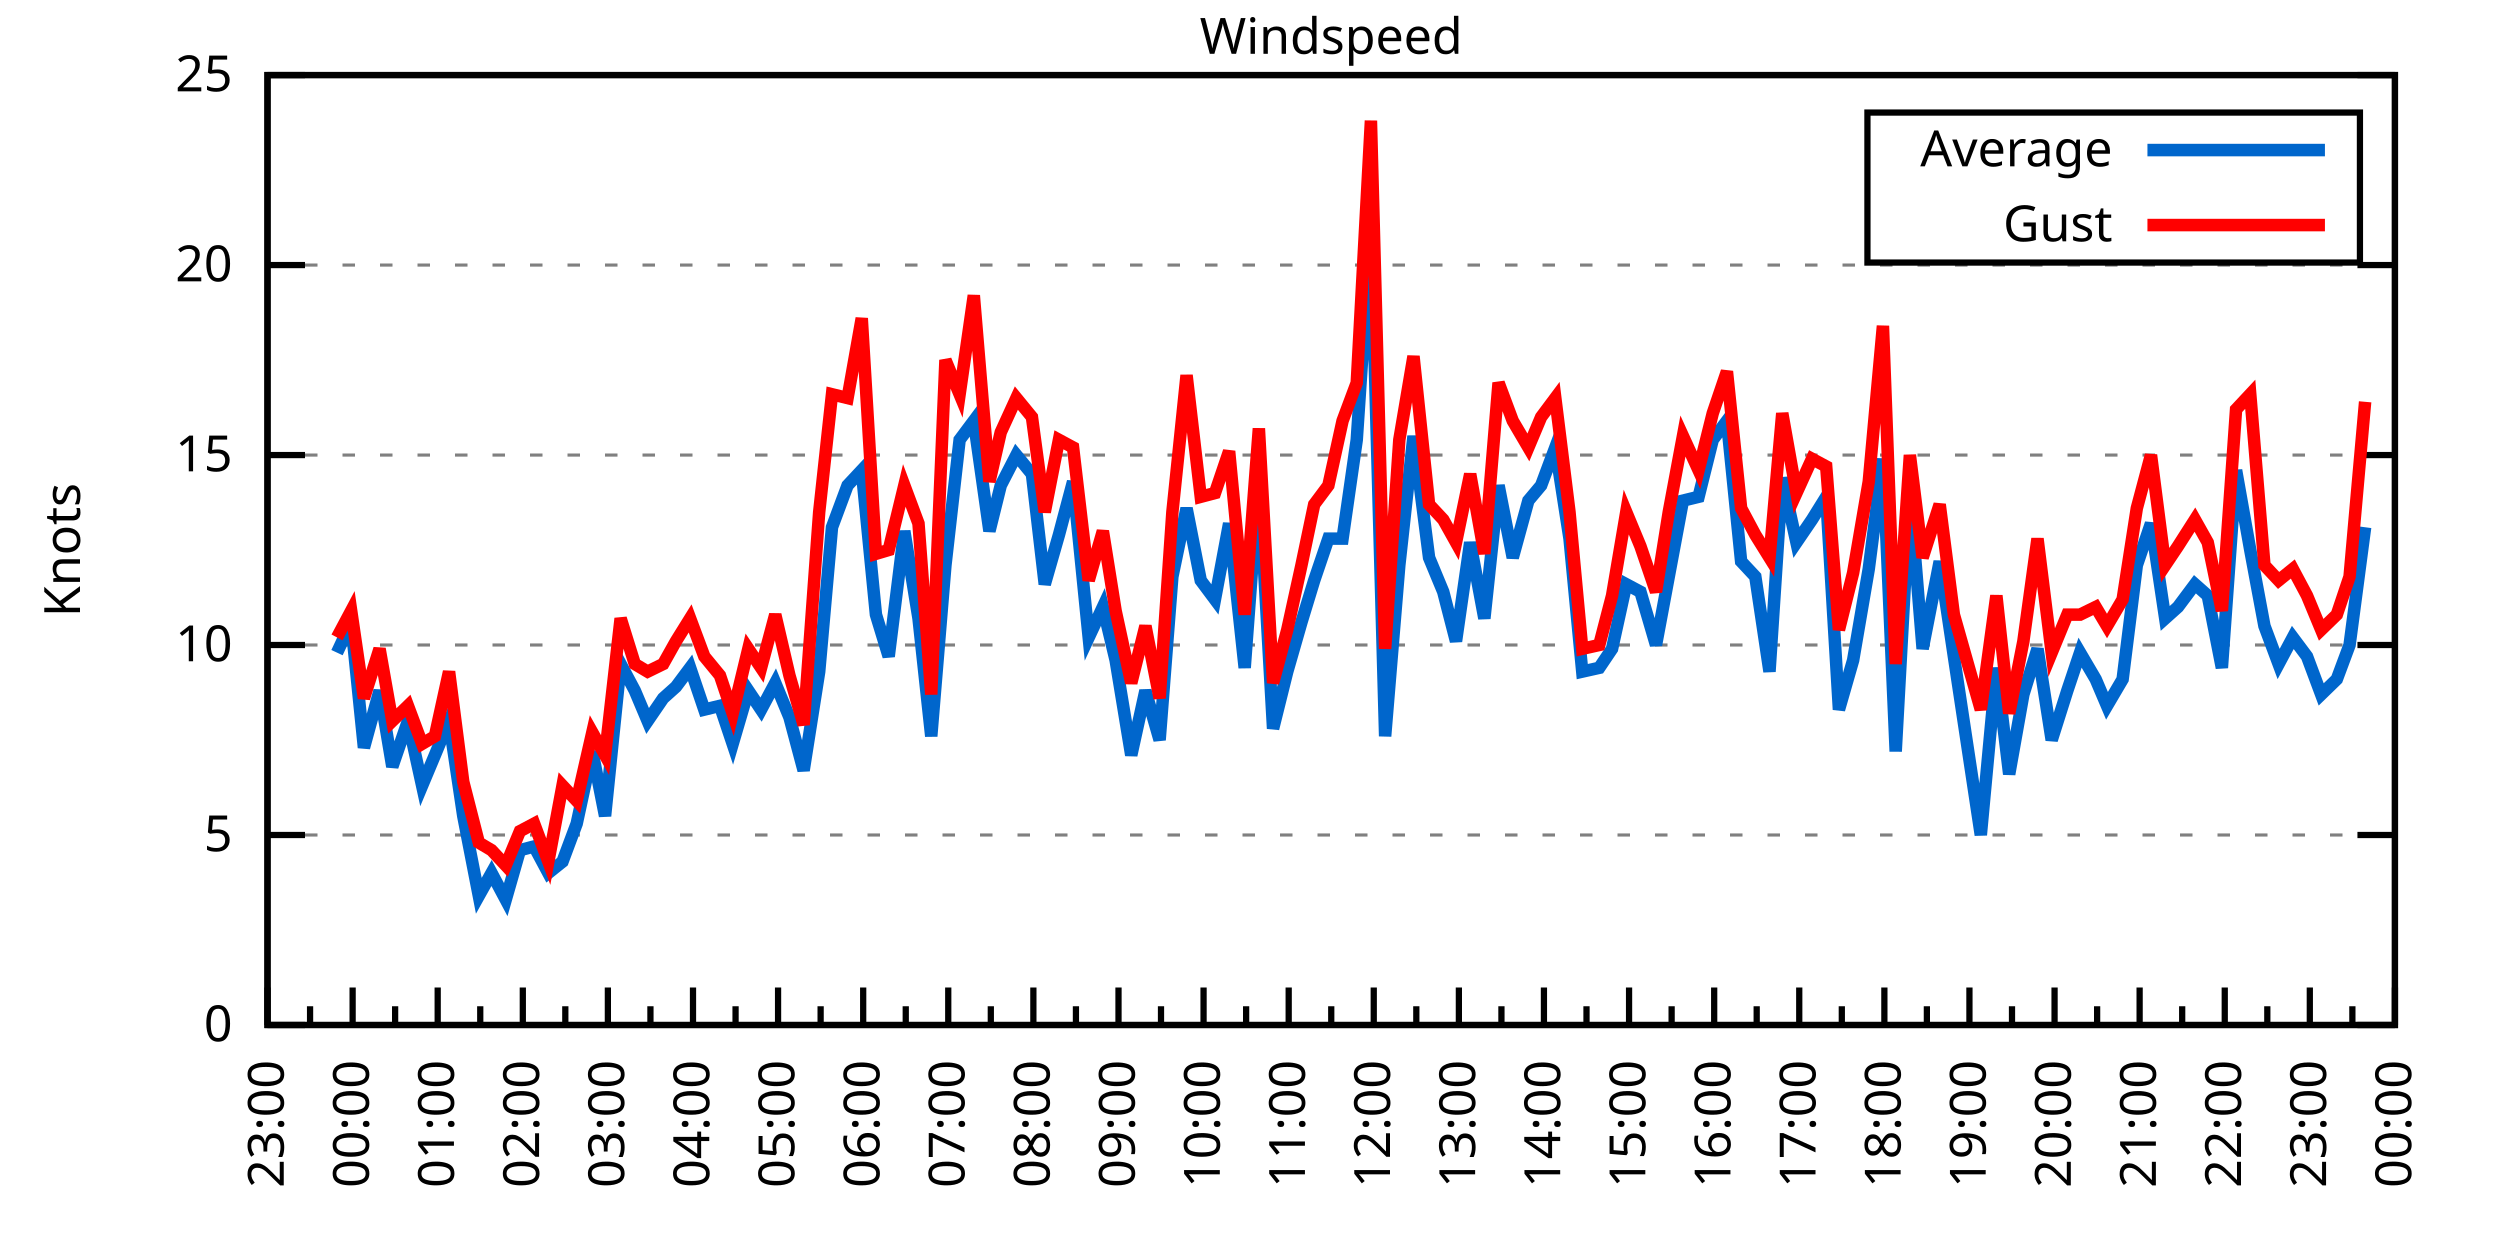
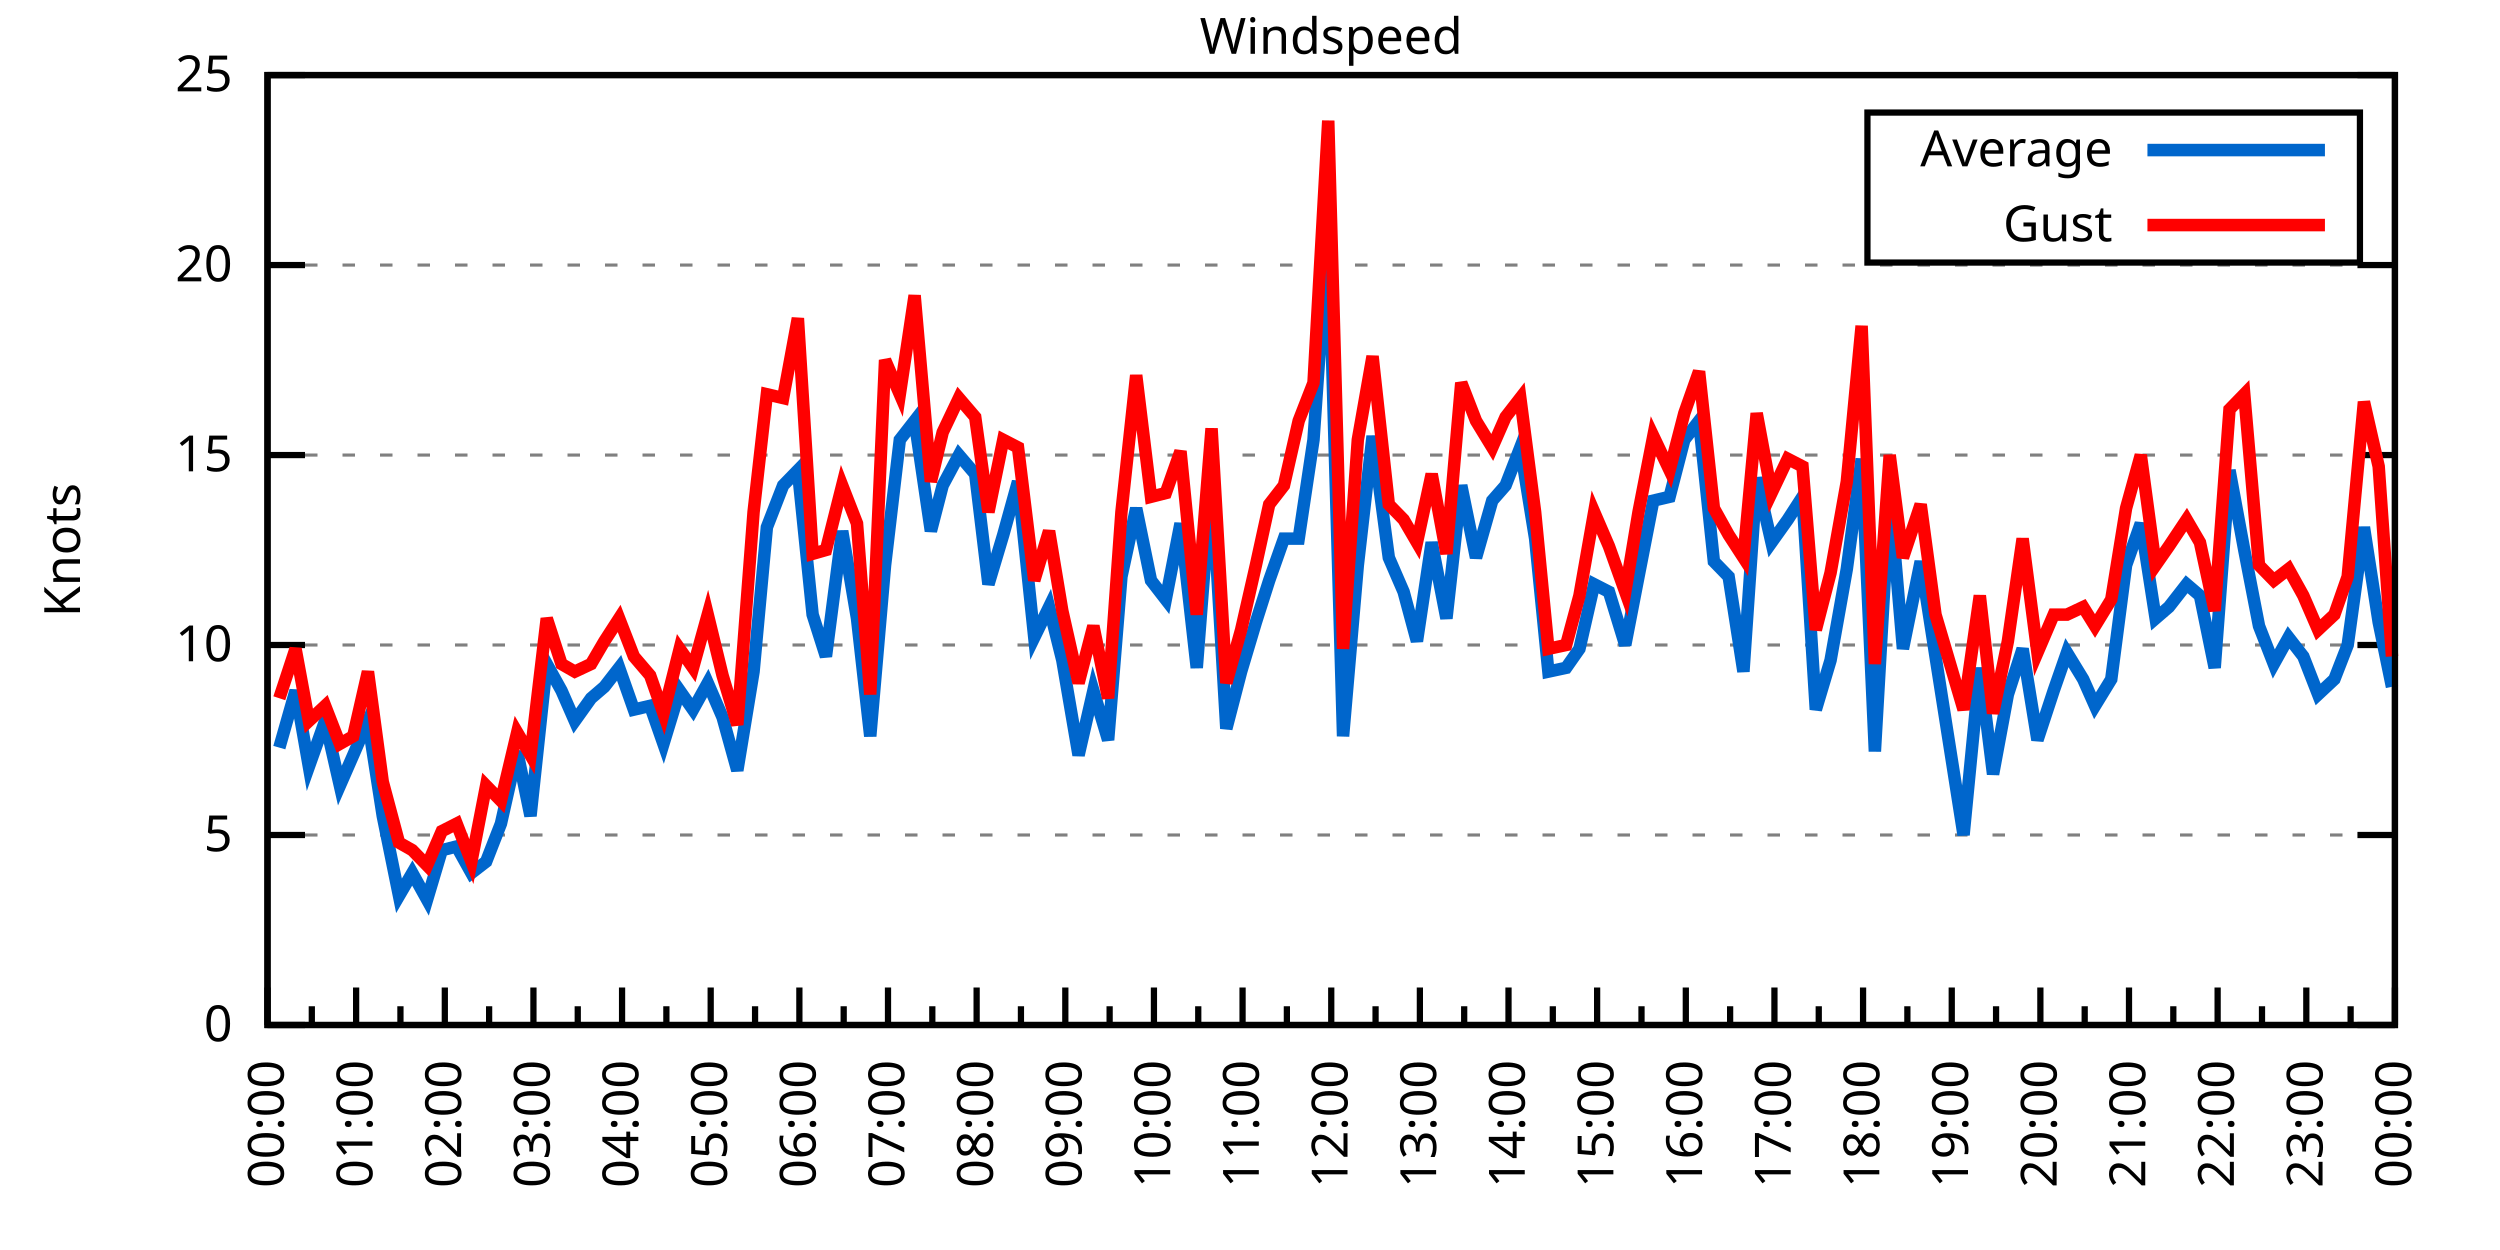
<svg xmlns="http://www.w3.org/2000/svg" xmlns:xlink="http://www.w3.org/1999/xlink" width="400" height="200" viewBox="0 0 400 200">
  <g id="gnuplot_canvas">
    <rect x="0" y="0" width="400" height="200" fill="none" />
    <defs>
      <circle id="gpDot" r="0.5" stroke-width="0.5" stroke="currentColor" />
      <path id="gpPt0" stroke-width="0.333" stroke="currentColor" d="M-1,0 h2 M0,-1 v2" />
      <path id="gpPt1" stroke-width="0.333" stroke="currentColor" d="M-1,-1 L1,1 M1,-1 L-1,1" />
      <path id="gpPt2" stroke-width="0.333" stroke="currentColor" d="M-1,0 L1,0 M0,-1 L0,1 M-1,-1 L1,1 M-1,1 L1,-1" />
      <rect id="gpPt3" stroke-width="0.333" stroke="currentColor" x="-1" y="-1" width="2" height="2" />
      <rect id="gpPt4" stroke-width="0.333" stroke="currentColor" fill="currentColor" x="-1" y="-1" width="2" height="2" />
      <circle id="gpPt5" stroke-width="0.333" stroke="currentColor" cx="0" cy="0" r="1" />
      <use xlink:href="#gpPt5" id="gpPt6" fill="currentColor" stroke="none" />
      <path id="gpPt7" stroke-width="0.333" stroke="currentColor" d="M0,-1.33 L-1.33,0.67 L1.33,0.67 z" />
      <use xlink:href="#gpPt7" id="gpPt8" fill="currentColor" stroke="none" />
      <use xlink:href="#gpPt7" id="gpPt9" stroke="currentColor" transform="rotate(180)" />
      <use xlink:href="#gpPt9" id="gpPt10" fill="currentColor" stroke="none" />
      <use xlink:href="#gpPt3" id="gpPt11" stroke="currentColor" transform="rotate(45)" />
      <use xlink:href="#gpPt11" id="gpPt12" fill="currentColor" stroke="none" />
      <path id="gpPt13" stroke-width="0.333" stroke="currentColor" d="M0,1.330 L1.265,0.411 L0.782,-1.067 L-0.782,-1.076 L-1.265,0.411 z" />
      <use xlink:href="#gpPt13" id="gpPt14" fill="currentColor" stroke="none" />
      <filter id="textbox" filterUnits="objectBoundingBox" x="0" y="0" height="1" width="1">
        <feFlood flood-color="white" flood-opacity="1" result="bgnd" />
        <feComposite in="SourceGraphic" in2="bgnd" operator="atop" />
      </filter>
      <filter id="greybox" filterUnits="objectBoundingBox" x="0" y="0" height="1" width="1">
        <feFlood flood-color="lightgrey" flood-opacity="1" result="grey" />
        <feComposite in="SourceGraphic" in2="grey" operator="atop" />
      </filter>
    </defs>
    <g fill="none" color="white" stroke="currentColor" stroke-width="1.00" stroke-linecap="butt" stroke-linejoin="miter">
</g>
    <g fill="none" color="black" stroke="currentColor" stroke-width="1.00" stroke-linecap="butt" stroke-linejoin="miter">
      <g stroke="none" shape-rendering="crispEdges">
        <polygon fill="rgb(255, 255, 255)" points="42.80,164.00 383.18,164.00 383.18,12.02 42.80,12.02 " />
      </g>
    </g>
    <g fill="none" color="black" stroke="currentColor" stroke-width="1.00" stroke-linecap="butt" stroke-linejoin="miter">
</g>
    <g fill="none" color="black" stroke="black" stroke-width="0.50" stroke-linecap="butt" stroke-linejoin="miter">
</g>
    <g fill="none" color="gray" stroke="currentColor" stroke-width="0.50" stroke-linecap="butt" stroke-linejoin="miter">
      <path stroke="gray" stroke-dasharray="2,4" class="gridline" d="M42.80,164.00 L383.19,164.00  " />
    </g>
    <g fill="none" color="gray" stroke="gray" stroke-width="1.00" stroke-linecap="butt" stroke-linejoin="miter">
</g>
    <g fill="none" color="black" stroke="currentColor" stroke-width="1.00" stroke-linecap="butt" stroke-linejoin="miter">
      <path stroke="black" d="M42.80,164.00 L48.80,164.00 M383.19,164.00 L377.19,164.00  " />
      <g transform="translate(37.20,166.60)" stroke="none" fill="black" font-family="Sans" font-size="8.00" text-anchor="end">
        <text>
          <tspan font-family="Sans"> 0</tspan>
        </text>
      </g>
    </g>
    <g fill="none" color="black" stroke="currentColor" stroke-width="1.00" stroke-linecap="butt" stroke-linejoin="miter">
</g>
    <g fill="none" color="black" stroke="black" stroke-width="0.50" stroke-linecap="butt" stroke-linejoin="miter">
</g>
    <g fill="none" color="gray" stroke="currentColor" stroke-width="0.50" stroke-linecap="butt" stroke-linejoin="miter">
      <path stroke="gray" stroke-dasharray="2,4" class="gridline" d="M42.80,133.60 L383.19,133.60  " />
    </g>
    <g fill="none" color="gray" stroke="gray" stroke-width="1.00" stroke-linecap="butt" stroke-linejoin="miter">
</g>
    <g fill="none" color="black" stroke="currentColor" stroke-width="1.00" stroke-linecap="butt" stroke-linejoin="miter">
      <path stroke="black" d="M42.80,133.60 L48.80,133.60 M383.19,133.60 L377.19,133.60  " />
      <g transform="translate(37.20,136.20)" stroke="none" fill="black" font-family="Sans" font-size="8.00" text-anchor="end">
        <text>
          <tspan font-family="Sans"> 5</tspan>
        </text>
      </g>
    </g>
    <g fill="none" color="black" stroke="currentColor" stroke-width="1.00" stroke-linecap="butt" stroke-linejoin="miter">
</g>
    <g fill="none" color="black" stroke="black" stroke-width="0.50" stroke-linecap="butt" stroke-linejoin="miter">
</g>
    <g fill="none" color="gray" stroke="currentColor" stroke-width="0.50" stroke-linecap="butt" stroke-linejoin="miter">
      <path stroke="gray" stroke-dasharray="2,4" class="gridline" d="M42.80,103.20 L383.19,103.20  " />
    </g>
    <g fill="none" color="gray" stroke="gray" stroke-width="1.00" stroke-linecap="butt" stroke-linejoin="miter">
</g>
    <g fill="none" color="black" stroke="currentColor" stroke-width="1.00" stroke-linecap="butt" stroke-linejoin="miter">
      <path stroke="black" d="M42.80,103.20 L48.80,103.20 M383.19,103.20 L377.19,103.20  " />
      <g transform="translate(37.20,105.80)" stroke="none" fill="black" font-family="Sans" font-size="8.00" text-anchor="end">
        <text>
          <tspan font-family="Sans"> 10</tspan>
        </text>
      </g>
    </g>
    <g fill="none" color="black" stroke="currentColor" stroke-width="1.00" stroke-linecap="butt" stroke-linejoin="miter">
</g>
    <g fill="none" color="black" stroke="black" stroke-width="0.50" stroke-linecap="butt" stroke-linejoin="miter">
</g>
    <g fill="none" color="gray" stroke="currentColor" stroke-width="0.50" stroke-linecap="butt" stroke-linejoin="miter">
      <path stroke="gray" stroke-dasharray="2,4" class="gridline" d="M42.80,72.81 L383.19,72.81  " />
    </g>
    <g fill="none" color="gray" stroke="gray" stroke-width="1.00" stroke-linecap="butt" stroke-linejoin="miter">
</g>
    <g fill="none" color="black" stroke="currentColor" stroke-width="1.00" stroke-linecap="butt" stroke-linejoin="miter">
      <path stroke="black" d="M42.80,72.81 L48.80,72.81 M383.19,72.81 L377.19,72.81  " />
      <g transform="translate(37.20,75.41)" stroke="none" fill="black" font-family="Sans" font-size="8.00" text-anchor="end">
        <text>
          <tspan font-family="Sans"> 15</tspan>
        </text>
      </g>
    </g>
    <g fill="none" color="black" stroke="currentColor" stroke-width="1.00" stroke-linecap="butt" stroke-linejoin="miter">
</g>
    <g fill="none" color="black" stroke="black" stroke-width="0.50" stroke-linecap="butt" stroke-linejoin="miter">
</g>
    <g fill="none" color="gray" stroke="currentColor" stroke-width="0.50" stroke-linecap="butt" stroke-linejoin="miter">
      <path stroke="gray" stroke-dasharray="2,4" class="gridline" d="M42.80,42.41 L383.19,42.41  " />
    </g>
    <g fill="none" color="gray" stroke="gray" stroke-width="1.00" stroke-linecap="butt" stroke-linejoin="miter">
</g>
    <g fill="none" color="black" stroke="currentColor" stroke-width="1.00" stroke-linecap="butt" stroke-linejoin="miter">
      <path stroke="black" d="M42.80,42.41 L48.80,42.41 M383.19,42.41 L377.19,42.41  " />
      <g transform="translate(37.20,45.01)" stroke="none" fill="black" font-family="Sans" font-size="8.00" text-anchor="end">
        <text>
          <tspan font-family="Sans"> 20</tspan>
        </text>
      </g>
    </g>
    <g fill="none" color="black" stroke="currentColor" stroke-width="1.00" stroke-linecap="butt" stroke-linejoin="miter">
</g>
    <g fill="none" color="black" stroke="black" stroke-width="0.50" stroke-linecap="butt" stroke-linejoin="miter">
</g>
    <g fill="none" color="gray" stroke="currentColor" stroke-width="0.50" stroke-linecap="butt" stroke-linejoin="miter">
      <path stroke="gray" stroke-dasharray="2,4" class="gridline" d="M42.80,12.01 L383.19,12.01  " />
    </g>
    <g fill="none" color="gray" stroke="gray" stroke-width="1.00" stroke-linecap="butt" stroke-linejoin="miter">
</g>
    <g fill="none" color="black" stroke="currentColor" stroke-width="1.00" stroke-linecap="butt" stroke-linejoin="miter">
      <path stroke="black" d="M42.80,12.01 L48.80,12.01 M383.19,12.01 L377.19,12.01  " />
      <g transform="translate(37.20,14.61)" stroke="none" fill="black" font-family="Sans" font-size="8.00" text-anchor="end">
        <text>
          <tspan font-family="Sans"> 25</tspan>
        </text>
      </g>
    </g>
    <g fill="none" color="black" stroke="currentColor" stroke-width="1.00" stroke-linecap="butt" stroke-linejoin="miter">
      <path stroke="black" d="M42.80,164.00 L42.80,158.00  " />
      <g transform="translate(45.40,169.60) rotate(270)" stroke="none" fill="black" font-family="Sans" font-size="8.00" text-anchor="end">
        <text>
+           <tspan font-family="Sans">00:00</tspan>
+         </text>
+       </g>
+     </g>
+     <g fill="none" color="black" stroke="currentColor" stroke-width="1.00" stroke-linecap="butt" stroke-linejoin="miter">
+       <path stroke="black" d="M49.89,164.00 L49.89,161.00 M56.98,164.00 L56.98,158.00  " />
+       <g transform="translate(59.58,169.60) rotate(270)" stroke="none" fill="black" font-family="Sans" font-size="8.00" text-anchor="end">
+         <text>
+           <tspan font-family="Sans">01:00</tspan>
+         </text>
+       </g>
+     </g>
+     <g fill="none" color="black" stroke="currentColor" stroke-width="1.00" stroke-linecap="butt" stroke-linejoin="miter">
+       <path stroke="black" d="M64.07,164.00 L64.07,161.00 M71.17,164.00 L71.17,158.00  " />
+       <g transform="translate(73.77,169.60) rotate(270)" stroke="none" fill="black" font-family="Sans" font-size="8.00" text-anchor="end">
+         <text>
+           <tspan font-family="Sans">02:00</tspan>
+         </text>
+       </g>
+     </g>
+     <g fill="none" color="black" stroke="currentColor" stroke-width="1.00" stroke-linecap="butt" stroke-linejoin="miter">
+       <path stroke="black" d="M78.26,164.00 L78.26,161.00 M85.35,164.00 L85.35,158.00  " />
+       <g transform="translate(87.95,169.60) rotate(270)" stroke="none" fill="black" font-family="Sans" font-size="8.00" text-anchor="end">
+         <text>
+           <tspan font-family="Sans">03:00</tspan>
+         </text>
+       </g>
+     </g>
+     <g fill="none" color="black" stroke="currentColor" stroke-width="1.00" stroke-linecap="butt" stroke-linejoin="miter">
+       <path stroke="black" d="M92.44,164.00 L92.44,161.00 M99.53,164.00 L99.53,158.00  " />
+       <g transform="translate(102.13,169.60) rotate(270)" stroke="none" fill="black" font-family="Sans" font-size="8.00" text-anchor="end">
+         <text>
+           <tspan font-family="Sans">04:00</tspan>
+         </text>
+       </g>
+     </g>
+     <g fill="none" color="black" stroke="currentColor" stroke-width="1.00" stroke-linecap="butt" stroke-linejoin="miter">
+       <path stroke="black" d="M106.62,164.00 L106.62,161.00 M113.71,164.00 L113.71,158.00  " />
+       <g transform="translate(116.31,169.60) rotate(270)" stroke="none" fill="black" font-family="Sans" font-size="8.00" text-anchor="end">
+         <text>
+           <tspan font-family="Sans">05:00</tspan>
+         </text>
+       </g>
+     </g>
+     <g fill="none" color="black" stroke="currentColor" stroke-width="1.00" stroke-linecap="butt" stroke-linejoin="miter">
+       <path stroke="black" d="M120.81,164.00 L120.81,161.00 M127.90,164.00 L127.90,158.00  " />
+       <g transform="translate(130.50,169.60) rotate(270)" stroke="none" fill="black" font-family="Sans" font-size="8.00" text-anchor="end">
+         <text>
+           <tspan font-family="Sans">06:00</tspan>
+         </text>
+       </g>
+     </g>
+     <g fill="none" color="black" stroke="currentColor" stroke-width="1.00" stroke-linecap="butt" stroke-linejoin="miter">
+       <path stroke="black" d="M134.99,164.00 L134.99,161.00 M142.08,164.00 L142.08,158.00  " />
+       <g transform="translate(144.68,169.60) rotate(270)" stroke="none" fill="black" font-family="Sans" font-size="8.00" text-anchor="end">
+         <text>
+           <tspan font-family="Sans">07:00</tspan>
+         </text>
+       </g>
+     </g>
+     <g fill="none" color="black" stroke="currentColor" stroke-width="1.00" stroke-linecap="butt" stroke-linejoin="miter">
+       <path stroke="black" d="M149.17,164.00 L149.17,161.00 M156.26,164.00 L156.26,158.00  " />
+       <g transform="translate(158.86,169.60) rotate(270)" stroke="none" fill="black" font-family="Sans" font-size="8.00" text-anchor="end">
+         <text>
+           <tspan font-family="Sans">08:00</tspan>
+         </text>
+       </g>
+     </g>
+     <g fill="none" color="black" stroke="currentColor" stroke-width="1.00" stroke-linecap="butt" stroke-linejoin="miter">
+       <path stroke="black" d="M163.35,164.00 L163.35,161.00 M170.45,164.00 L170.45,158.00  " />
+       <g transform="translate(173.05,169.60) rotate(270)" stroke="none" fill="black" font-family="Sans" font-size="8.00" text-anchor="end">
+         <text>
+           <tspan font-family="Sans">09:00</tspan>
+         </text>
+       </g>
+     </g>
+     <g fill="none" color="black" stroke="currentColor" stroke-width="1.00" stroke-linecap="butt" stroke-linejoin="miter">
+       <path stroke="black" d="M177.54,164.00 L177.54,161.00 M184.63,164.00 L184.63,158.00  " />
+       <g transform="translate(187.23,169.60) rotate(270)" stroke="none" fill="black" font-family="Sans" font-size="8.00" text-anchor="end">
+         <text>
+           <tspan font-family="Sans">10:00</tspan>
+         </text>
+       </g>
+     </g>
+     <g fill="none" color="black" stroke="currentColor" stroke-width="1.00" stroke-linecap="butt" stroke-linejoin="miter">
+       <path stroke="black" d="M191.72,164.00 L191.72,161.00 M198.81,164.00 L198.81,158.00  " />
+       <g transform="translate(201.41,169.60) rotate(270)" stroke="none" fill="black" font-family="Sans" font-size="8.00" text-anchor="end">
+         <text>
+           <tspan font-family="Sans">11:00</tspan>
+         </text>
+       </g>
+     </g>
+     <g fill="none" color="black" stroke="currentColor" stroke-width="1.00" stroke-linecap="butt" stroke-linejoin="miter">
+       <path stroke="black" d="M205.90,164.00 L205.90,161.00 M213.00,164.00 L213.00,158.00  " />
+       <g transform="translate(215.60,169.60) rotate(270)" stroke="none" fill="black" font-family="Sans" font-size="8.00" text-anchor="end">
+         <text>
+           <tspan font-family="Sans">12:00</tspan>
+         </text>
+       </g>
+     </g>
+     <g fill="none" color="black" stroke="currentColor" stroke-width="1.00" stroke-linecap="butt" stroke-linejoin="miter">
+       <path stroke="black" d="M220.09,164.00 L220.09,161.00 M227.18,164.00 L227.18,158.00  " />
+       <g transform="translate(229.78,169.60) rotate(270)" stroke="none" fill="black" font-family="Sans" font-size="8.00" text-anchor="end">
+         <text>
+           <tspan font-family="Sans">13:00</tspan>
+         </text>
+       </g>
+     </g>
+     <g fill="none" color="black" stroke="currentColor" stroke-width="1.00" stroke-linecap="butt" stroke-linejoin="miter">
+       <path stroke="black" d="M234.27,164.00 L234.27,161.00 M241.36,164.00 L241.36,158.00  " />
+       <g transform="translate(243.96,169.60) rotate(270)" stroke="none" fill="black" font-family="Sans" font-size="8.00" text-anchor="end">
+         <text>
+           <tspan font-family="Sans">14:00</tspan>
+         </text>
+       </g>
+     </g>
+     <g fill="none" color="black" stroke="currentColor" stroke-width="1.00" stroke-linecap="butt" stroke-linejoin="miter">
+       <path stroke="black" d="M248.45,164.00 L248.45,161.00 M255.54,164.00 L255.54,158.00  " />
+       <g transform="translate(258.14,169.60) rotate(270)" stroke="none" fill="black" font-family="Sans" font-size="8.00" text-anchor="end">
+         <text>
+           <tspan font-family="Sans">15:00</tspan>
+         </text>
+       </g>
+     </g>
+     <g fill="none" color="black" stroke="currentColor" stroke-width="1.00" stroke-linecap="butt" stroke-linejoin="miter">
+       <path stroke="black" d="M262.64,164.00 L262.64,161.00 M269.73,164.00 L269.73,158.00  " />
+       <g transform="translate(272.33,169.60) rotate(270)" stroke="none" fill="black" font-family="Sans" font-size="8.00" text-anchor="end">
+         <text>
+           <tspan font-family="Sans">16:00</tspan>
+         </text>
+       </g>
+     </g>
+     <g fill="none" color="black" stroke="currentColor" stroke-width="1.00" stroke-linecap="butt" stroke-linejoin="miter">
+       <path stroke="black" d="M276.82,164.00 L276.82,161.00 M283.91,164.00 L283.91,158.00  " />
+       <g transform="translate(286.51,169.60) rotate(270)" stroke="none" fill="black" font-family="Sans" font-size="8.00" text-anchor="end">
+         <text>
+           <tspan font-family="Sans">17:00</tspan>
+         </text>
+       </g>
+     </g>
+     <g fill="none" color="black" stroke="currentColor" stroke-width="1.00" stroke-linecap="butt" stroke-linejoin="miter">
+       <path stroke="black" d="M291.00,164.00 L291.00,161.00 M298.09,164.00 L298.09,158.00  " />
+       <g transform="translate(300.69,169.60) rotate(270)" stroke="none" fill="black" font-family="Sans" font-size="8.00" text-anchor="end">
+         <text>
+           <tspan font-family="Sans">18:00</tspan>
+         </text>
+       </g>
+     </g>
+     <g fill="none" color="black" stroke="currentColor" stroke-width="1.00" stroke-linecap="butt" stroke-linejoin="miter">
+       <path stroke="black" d="M305.18,164.00 L305.18,161.00 M312.28,164.00 L312.28,158.00  " />
+       <g transform="translate(314.88,169.60) rotate(270)" stroke="none" fill="black" font-family="Sans" font-size="8.00" text-anchor="end">
+         <text>
+           <tspan font-family="Sans">19:00</tspan>
+         </text>
+       </g>
+     </g>
+     <g fill="none" color="black" stroke="currentColor" stroke-width="1.00" stroke-linecap="butt" stroke-linejoin="miter">
+       <path stroke="black" d="M319.37,164.00 L319.37,161.00 M326.46,164.00 L326.46,158.00  " />
+       <g transform="translate(329.06,169.60) rotate(270)" stroke="none" fill="black" font-family="Sans" font-size="8.00" text-anchor="end">
+         <text>
+           <tspan font-family="Sans">20:00</tspan>
+         </text>
+       </g>
+     </g>
+     <g fill="none" color="black" stroke="currentColor" stroke-width="1.00" stroke-linecap="butt" stroke-linejoin="miter">
+       <path stroke="black" d="M333.55,164.00 L333.55,161.00 M340.64,164.00 L340.64,158.00  " />
+       <g transform="translate(343.24,169.60) rotate(270)" stroke="none" fill="black" font-family="Sans" font-size="8.00" text-anchor="end">
+         <text>
+           <tspan font-family="Sans">21:00</tspan>
+         </text>
+       </g>
+     </g>
+     <g fill="none" color="black" stroke="currentColor" stroke-width="1.00" stroke-linecap="butt" stroke-linejoin="miter">
+       <path stroke="black" d="M347.73,164.00 L347.73,161.00 M354.82,164.00 L354.82,158.00  " />
+       <g transform="translate(357.42,169.60) rotate(270)" stroke="none" fill="black" font-family="Sans" font-size="8.00" text-anchor="end">
+         <text>
+           <tspan font-family="Sans">22:00</tspan>
+         </text>
+       </g>
+     </g>
+     <g fill="none" color="black" stroke="currentColor" stroke-width="1.00" stroke-linecap="butt" stroke-linejoin="miter">
+       <path stroke="black" d="M361.92,164.00 L361.92,161.00 M369.01,164.00 L369.01,158.00  " />
+       <g transform="translate(371.61,169.60) rotate(270)" stroke="none" fill="black" font-family="Sans" font-size="8.00" text-anchor="end">
+         <text>
          <tspan font-family="Sans">23:00</tspan>
        </text>
      </g>
    </g>
    <g fill="none" color="black" stroke="currentColor" stroke-width="1.00" stroke-linecap="butt" stroke-linejoin="miter">
-       <path stroke="black" d="M49.61,164.00 L49.61,161.00 M56.42,164.00 L56.42,158.00  " />
-       <g transform="translate(59.02,169.60) rotate(270)" stroke="none" fill="black" font-family="Sans" font-size="8.00" text-anchor="end">
-         <text>
-           <tspan font-family="Sans">00:00</tspan>
-         </text>
-       </g>
-     </g>
-     <g fill="none" color="black" stroke="currentColor" stroke-width="1.00" stroke-linecap="butt" stroke-linejoin="miter">
-       <path stroke="black" d="M63.22,164.00 L63.22,161.00 M70.03,164.00 L70.03,158.00  " />
-       <g transform="translate(72.63,169.60) rotate(270)" stroke="none" fill="black" font-family="Sans" font-size="8.00" text-anchor="end">
-         <text>
-           <tspan font-family="Sans">01:00</tspan>
-         </text>
-       </g>
-     </g>
-     <g fill="none" color="black" stroke="currentColor" stroke-width="1.00" stroke-linecap="butt" stroke-linejoin="miter">
-       <path stroke="black" d="M76.84,164.00 L76.84,161.00 M83.65,164.00 L83.65,158.00  " />
-       <g transform="translate(86.25,169.60) rotate(270)" stroke="none" fill="black" font-family="Sans" font-size="8.00" text-anchor="end">
-         <text>
-           <tspan font-family="Sans">02:00</tspan>
-         </text>
-       </g>
-     </g>
-     <g fill="none" color="black" stroke="currentColor" stroke-width="1.00" stroke-linecap="butt" stroke-linejoin="miter">
-       <path stroke="black" d="M90.45,164.00 L90.45,161.00 M97.26,164.00 L97.26,158.00  " />
-       <g transform="translate(99.86,169.60) rotate(270)" stroke="none" fill="black" font-family="Sans" font-size="8.00" text-anchor="end">
-         <text>
-           <tspan font-family="Sans">03:00</tspan>
-         </text>
-       </g>
-     </g>
-     <g fill="none" color="black" stroke="currentColor" stroke-width="1.00" stroke-linecap="butt" stroke-linejoin="miter">
-       <path stroke="black" d="M104.07,164.00 L104.07,161.00 M110.88,164.00 L110.88,158.00  " />
-       <g transform="translate(113.48,169.60) rotate(270)" stroke="none" fill="black" font-family="Sans" font-size="8.00" text-anchor="end">
-         <text>
-           <tspan font-family="Sans">04:00</tspan>
-         </text>
-       </g>
-     </g>
-     <g fill="none" color="black" stroke="currentColor" stroke-width="1.00" stroke-linecap="butt" stroke-linejoin="miter">
-       <path stroke="black" d="M117.69,164.00 L117.69,161.00 M124.49,164.00 L124.49,158.00  " />
-       <g transform="translate(127.09,169.60) rotate(270)" stroke="none" fill="black" font-family="Sans" font-size="8.00" text-anchor="end">
-         <text>
-           <tspan font-family="Sans">05:00</tspan>
-         </text>
-       </g>
-     </g>
-     <g fill="none" color="black" stroke="currentColor" stroke-width="1.00" stroke-linecap="butt" stroke-linejoin="miter">
-       <path stroke="black" d="M131.30,164.00 L131.30,161.00 M138.11,164.00 L138.11,158.00  " />
-       <g transform="translate(140.71,169.60) rotate(270)" stroke="none" fill="black" font-family="Sans" font-size="8.00" text-anchor="end">
-         <text>
-           <tspan font-family="Sans">06:00</tspan>
-         </text>
-       </g>
-     </g>
-     <g fill="none" color="black" stroke="currentColor" stroke-width="1.00" stroke-linecap="butt" stroke-linejoin="miter">
-       <path stroke="black" d="M144.92,164.00 L144.92,161.00 M151.72,164.00 L151.72,158.00  " />
-       <g transform="translate(154.32,169.60) rotate(270)" stroke="none" fill="black" font-family="Sans" font-size="8.00" text-anchor="end">
-         <text>
-           <tspan font-family="Sans">07:00</tspan>
-         </text>
-       </g>
-     </g>
-     <g fill="none" color="black" stroke="currentColor" stroke-width="1.00" stroke-linecap="butt" stroke-linejoin="miter">
-       <path stroke="black" d="M158.53,164.00 L158.53,161.00 M165.34,164.00 L165.34,158.00  " />
-       <g transform="translate(167.94,169.60) rotate(270)" stroke="none" fill="black" font-family="Sans" font-size="8.00" text-anchor="end">
-         <text>
-           <tspan font-family="Sans">08:00</tspan>
-         </text>
-       </g>
-     </g>
-     <g fill="none" color="black" stroke="currentColor" stroke-width="1.00" stroke-linecap="butt" stroke-linejoin="miter">
-       <path stroke="black" d="M172.15,164.00 L172.15,161.00 M178.96,164.00 L178.96,158.00  " />
-       <g transform="translate(181.56,169.60) rotate(270)" stroke="none" fill="black" font-family="Sans" font-size="8.00" text-anchor="end">
-         <text>
-           <tspan font-family="Sans">09:00</tspan>
-         </text>
-       </g>
-     </g>
-     <g fill="none" color="black" stroke="currentColor" stroke-width="1.00" stroke-linecap="butt" stroke-linejoin="miter">
-       <path stroke="black" d="M185.76,164.00 L185.76,161.00 M192.57,164.00 L192.57,158.00  " />
-       <g transform="translate(195.17,169.60) rotate(270)" stroke="none" fill="black" font-family="Sans" font-size="8.00" text-anchor="end">
-         <text>
-           <tspan font-family="Sans">10:00</tspan>
-         </text>
-       </g>
-     </g>
-     <g fill="none" color="black" stroke="currentColor" stroke-width="1.00" stroke-linecap="butt" stroke-linejoin="miter">
-       <path stroke="black" d="M199.38,164.00 L199.38,161.00 M206.19,164.00 L206.19,158.00  " />
-       <g transform="translate(208.79,169.60) rotate(270)" stroke="none" fill="black" font-family="Sans" font-size="8.00" text-anchor="end">
-         <text>
-           <tspan font-family="Sans">11:00</tspan>
-         </text>
-       </g>
-     </g>
-     <g fill="none" color="black" stroke="currentColor" stroke-width="1.00" stroke-linecap="butt" stroke-linejoin="miter">
-       <path stroke="black" d="M213.00,164.00 L213.00,161.00 M219.80,164.00 L219.80,158.00  " />
-       <g transform="translate(222.40,169.60) rotate(270)" stroke="none" fill="black" font-family="Sans" font-size="8.00" text-anchor="end">
-         <text>
-           <tspan font-family="Sans">12:00</tspan>
-         </text>
-       </g>
-     </g>
-     <g fill="none" color="black" stroke="currentColor" stroke-width="1.00" stroke-linecap="butt" stroke-linejoin="miter">
-       <path stroke="black" d="M226.61,164.00 L226.61,161.00 M233.42,164.00 L233.42,158.00  " />
-       <g transform="translate(236.02,169.60) rotate(270)" stroke="none" fill="black" font-family="Sans" font-size="8.00" text-anchor="end">
-         <text>
-           <tspan font-family="Sans">13:00</tspan>
-         </text>
-       </g>
-     </g>
-     <g fill="none" color="black" stroke="currentColor" stroke-width="1.00" stroke-linecap="butt" stroke-linejoin="miter">
-       <path stroke="black" d="M240.23,164.00 L240.23,161.00 M247.03,164.00 L247.03,158.00  " />
-       <g transform="translate(249.63,169.60) rotate(270)" stroke="none" fill="black" font-family="Sans" font-size="8.00" text-anchor="end">
-         <text>
-           <tspan font-family="Sans">14:00</tspan>
-         </text>
-       </g>
-     </g>
-     <g fill="none" color="black" stroke="currentColor" stroke-width="1.00" stroke-linecap="butt" stroke-linejoin="miter">
-       <path stroke="black" d="M253.84,164.00 L253.84,161.00 M260.65,164.00 L260.65,158.00  " />
-       <g transform="translate(263.25,169.60) rotate(270)" stroke="none" fill="black" font-family="Sans" font-size="8.00" text-anchor="end">
-         <text>
-           <tspan font-family="Sans">15:00</tspan>
-         </text>
-       </g>
-     </g>
-     <g fill="none" color="black" stroke="currentColor" stroke-width="1.00" stroke-linecap="butt" stroke-linejoin="miter">
-       <path stroke="black" d="M267.46,164.00 L267.46,161.00 M274.27,164.00 L274.27,158.00  " />
-       <g transform="translate(276.87,169.60) rotate(270)" stroke="none" fill="black" font-family="Sans" font-size="8.00" text-anchor="end">
-         <text>
-           <tspan font-family="Sans">16:00</tspan>
-         </text>
-       </g>
-     </g>
-     <g fill="none" color="black" stroke="currentColor" stroke-width="1.00" stroke-linecap="butt" stroke-linejoin="miter">
-       <path stroke="black" d="M281.07,164.00 L281.07,161.00 M287.88,164.00 L287.88,158.00  " />
-       <g transform="translate(290.48,169.60) rotate(270)" stroke="none" fill="black" font-family="Sans" font-size="8.00" text-anchor="end">
-         <text>
-           <tspan font-family="Sans">17:00</tspan>
-         </text>
-       </g>
-     </g>
-     <g fill="none" color="black" stroke="currentColor" stroke-width="1.00" stroke-linecap="butt" stroke-linejoin="miter">
-       <path stroke="black" d="M294.69,164.00 L294.69,161.00 M301.50,164.00 L301.50,158.00  " />
-       <g transform="translate(304.10,169.60) rotate(270)" stroke="none" fill="black" font-family="Sans" font-size="8.00" text-anchor="end">
-         <text>
-           <tspan font-family="Sans">18:00</tspan>
-         </text>
-       </g>
-     </g>
-     <g fill="none" color="black" stroke="currentColor" stroke-width="1.00" stroke-linecap="butt" stroke-linejoin="miter">
-       <path stroke="black" d="M308.30,164.00 L308.30,161.00 M315.11,164.00 L315.11,158.00  " />
-       <g transform="translate(317.71,169.60) rotate(270)" stroke="none" fill="black" font-family="Sans" font-size="8.00" text-anchor="end">
-         <text>
-           <tspan font-family="Sans">19:00</tspan>
-         </text>
-       </g>
-     </g>
-     <g fill="none" color="black" stroke="currentColor" stroke-width="1.00" stroke-linecap="butt" stroke-linejoin="miter">
-       <path stroke="black" d="M321.92,164.00 L321.92,161.00 M328.73,164.00 L328.73,158.00  " />
-       <g transform="translate(331.33,169.60) rotate(270)" stroke="none" fill="black" font-family="Sans" font-size="8.00" text-anchor="end">
-         <text>
-           <tspan font-family="Sans">20:00</tspan>
-         </text>
-       </g>
-     </g>
-     <g fill="none" color="black" stroke="currentColor" stroke-width="1.00" stroke-linecap="butt" stroke-linejoin="miter">
-       <path stroke="black" d="M335.54,164.00 L335.54,161.00 M342.34,164.00 L342.34,158.00  " />
-       <g transform="translate(344.94,169.60) rotate(270)" stroke="none" fill="black" font-family="Sans" font-size="8.00" text-anchor="end">
-         <text>
-           <tspan font-family="Sans">21:00</tspan>
-         </text>
-       </g>
-     </g>
-     <g fill="none" color="black" stroke="currentColor" stroke-width="1.00" stroke-linecap="butt" stroke-linejoin="miter">
-       <path stroke="black" d="M349.15,164.00 L349.15,161.00 M355.96,164.00 L355.96,158.00  " />
-       <g transform="translate(358.56,169.60) rotate(270)" stroke="none" fill="black" font-family="Sans" font-size="8.00" text-anchor="end">
-         <text>
-           <tspan font-family="Sans">22:00</tspan>
-         </text>
-       </g>
-     </g>
-     <g fill="none" color="black" stroke="currentColor" stroke-width="1.00" stroke-linecap="butt" stroke-linejoin="miter">
-       <path stroke="black" d="M362.77,164.00 L362.77,161.00 M369.57,164.00 L369.57,158.00  " />
-       <g transform="translate(372.17,169.60) rotate(270)" stroke="none" fill="black" font-family="Sans" font-size="8.00" text-anchor="end">
-         <text>
-           <tspan font-family="Sans">23:00</tspan>
-         </text>
-       </g>
-     </g>
-     <g fill="none" color="black" stroke="currentColor" stroke-width="1.00" stroke-linecap="butt" stroke-linejoin="miter">
-       <path stroke="black" d="M376.38,164.00 L376.38,161.00 M383.19,164.00 L383.19,158.00  " />
+       <path stroke="black" d="M376.10,164.00 L376.10,161.00 M383.19,164.00 L383.19,158.00  " />
      <g transform="translate(385.79,169.60) rotate(270)" stroke="none" fill="black" font-family="Sans" font-size="8.00" text-anchor="end">
        <text>
          <tspan font-family="Sans">00:00</tspan>
        </text>
      </g>
    </g>
    <g fill="none" color="black" stroke="currentColor" stroke-width="1.00" stroke-linecap="butt" stroke-linejoin="miter">
</g>
    <g fill="none" color="black" stroke="currentColor" stroke-width="1.00" stroke-linecap="butt" stroke-linejoin="miter">
      <path stroke="black" d="M42.80,12.01 L42.80,164.00 L383.19,164.00 L383.19,12.01 L42.80,12.01 Z  " />
    </g>
    <g fill="none" color="black" stroke="currentColor" stroke-width="1.00" stroke-linecap="butt" stroke-linejoin="miter">
      <g transform="translate(12.80,88.01) rotate(270)" stroke="none" fill="black" font-family="Sans" font-size="8.00" text-anchor="middle">
        <text>
          <tspan font-family="Sans">Knots</tspan>
        </text>
      </g>
    </g>
    <g fill="none" color="black" stroke="currentColor" stroke-width="1.00" stroke-linecap="butt" stroke-linejoin="miter">
</g>
    <g fill="none" color="black" stroke="currentColor" stroke-width="1.00" stroke-linecap="butt" stroke-linejoin="miter">
      <path stroke="black" d="M298.79,42.01 L298.79,18.01 L377.59,18.01 L377.59,42.01 L298.79,42.01 Z  " />
    </g>
    <g id="Windspeed_plot_1">
      <g fill="none" color="white" stroke="black" stroke-width="2.00" stroke-linecap="butt" stroke-linejoin="miter">
</g>
      <g fill="none" color="black" stroke="currentColor" stroke-width="2.00" stroke-linecap="butt" stroke-linejoin="miter">
        <g transform="translate(337.99,26.61)" stroke="none" fill="black" font-family="Sans" font-size="8.00" text-anchor="end">
          <text>
            <tspan font-family="Sans">Average</tspan>
          </text>
        </g>
      </g>
      <g fill="none" color="black" stroke="currentColor" stroke-width="2.00" stroke-linecap="butt" stroke-linejoin="miter">
-         <path stroke="rgb(  0, 102, 204)" d="M343.59,24.01 L371.99,24.01 M53.92,104.42 L56.19,99.56 L58.23,119.62 L60.73,110.50 L62.77,122.66 L65.27,115.36   L67.54,125.70 L69.58,120.83 L71.85,115.36 L74.12,130.56 L76.61,143.33 L78.65,139.68 L80.92,143.94 L83.19,136.03   L85.46,135.43 L87.73,139.68 L90.00,137.86 L92.27,131.78 L94.77,120.23 L96.81,130.56 L99.30,106.24 L101.57,110.50   L103.62,115.36 L106.11,111.72 L108.15,109.89 L110.42,106.85 L112.69,113.54 L115.19,112.93 L117.23,119.01 L119.73,110.50   L121.77,113.54 L124.04,109.28 L126.31,114.76 L128.58,123.27 L131.07,107.46 L133.12,84.36 L135.61,77.67 L137.88,75.24   L140.15,98.34 L142.19,105.03 L144.69,84.97 L146.96,98.95 L149.00,117.80 L151.27,90.44 L153.54,70.37 L155.81,67.33   L158.31,84.97 L160.12,77.67 L162.62,72.81 L165.11,75.85 L167.16,93.48 L169.43,85.57 L171.69,77.06 L174.19,101.99   L176.46,97.12 L178.50,105.64 L181.00,120.83 L183.27,110.50 L185.54,118.40 L187.58,92.26 L189.85,81.32 L192.12,92.87   L194.39,95.91 L196.66,83.75 L199.15,106.85 L201.42,76.45 L203.69,116.58 L205.96,107.46 L208.23,99.56 L210.27,92.87   L212.54,86.18 L214.81,86.18 L217.08,70.37 L219.35,36.33 L221.62,117.80 L223.89,90.44 L226.16,69.77 L228.65,89.22   L230.92,94.69 L232.96,102.60 L235.23,86.79 L237.50,98.95 L239.77,77.67 L242.04,89.22 L244.54,80.10 L246.58,77.67   L248.85,71.59 L251.12,86.18 L253.16,107.46 L255.88,106.85 L257.93,103.81 L260.20,93.48 L262.47,94.69 L264.96,103.20   L267.00,92.26 L269.27,80.10 L271.77,79.49 L274.04,70.37 L276.31,67.33 L278.58,89.83 L280.85,92.26 L283.12,107.46   L285.16,76.45 L287.43,86.79 L289.92,83.14 L292.19,79.49 L294.23,113.54 L296.50,105.64 L299.00,91.04 L301.27,73.41   L303.31,120.23 L305.58,78.89 L307.62,103.81 L310.35,89.83 L312.62,105.03 L316.93,133.60 L319.42,106.85 L321.47,123.87   L323.74,111.11 L326.00,103.81 L328.27,118.40 L330.77,110.50 L332.81,104.42 L335.31,108.68 L337.12,112.93 L339.62,108.68   L341.89,90.44 L344.16,83.75 L346.43,98.95 L348.47,97.12 L351.19,93.48 L353.24,95.30 L355.50,106.85 L357.77,75.24   L360.04,88.00 L362.31,100.16 L364.58,106.24 L366.85,101.99 L369.12,105.03 L371.39,111.11 L373.89,108.68 L375.93,103.20   L378.42,84.36  " />
+         <path stroke="rgb(  0, 102, 204)" d="M343.59,24.01 L371.99,24.01 M44.69,119.62 L47.29,110.50 L49.42,122.66 L52.02,115.36 L54.38,125.70 L56.51,120.83   L58.87,115.36 L61.24,130.56 L63.84,143.33 L65.97,139.68 L68.33,143.94 L70.69,136.03 L73.06,135.43 L75.42,139.68   L77.78,137.86 L80.15,131.78 L82.75,120.23 L84.88,130.56 L87.48,106.24 L89.84,110.50 L91.97,115.36 L94.57,111.72   L96.70,109.89 L99.06,106.85 L101.42,113.54 L104.02,112.93 L106.15,119.01 L108.75,110.50 L110.88,113.54 L113.24,109.28   L115.61,114.76 L117.97,123.27 L120.57,107.46 L122.70,84.36 L125.30,77.67 L127.66,75.24 L130.02,98.34 L132.15,105.03   L134.75,84.97 L137.12,98.95 L139.24,117.80 L141.61,90.44 L143.97,70.37 L146.34,67.33 L148.94,84.97 L150.83,77.67   L153.43,72.81 L156.03,75.85 L158.15,93.48 L160.52,85.57 L162.88,77.06 L165.48,101.99 L167.85,97.12 L169.97,105.64   L172.57,120.83 L174.94,110.50 L177.30,118.40 L179.43,92.26 L181.79,81.32 L184.16,92.87 L186.52,95.91 L188.88,83.75   L191.48,106.85 L193.85,76.45 L196.21,116.58 L198.58,107.46 L200.94,99.56 L203.07,92.87 L205.43,86.18 L207.79,86.18   L210.16,70.37 L212.52,36.33 L214.89,117.80 L217.25,90.44 L219.61,69.77 L222.21,89.22 L224.58,94.69 L226.71,102.60   L229.07,86.79 L231.43,98.95 L233.80,77.67 L236.16,89.22 L238.76,80.10 L240.89,77.67 L243.25,71.59 L245.62,86.18   L247.74,107.46 L250.58,106.85 L252.71,103.81 L255.07,93.48 L257.43,94.69 L260.04,103.20 L262.16,92.26 L264.53,80.10   L267.13,79.49 L269.49,70.37 L271.85,67.33 L274.22,89.83 L276.58,92.26 L278.95,107.46 L281.07,76.45 L283.44,86.79   L286.04,83.14 L288.40,79.49 L290.53,113.54 L292.89,105.64 L295.49,91.04 L297.86,73.41 L299.98,120.23 L302.35,78.89   L304.47,103.81 L307.31,89.83 L309.68,105.03 L314.17,133.60 L316.77,106.85 L318.89,123.87 L321.26,111.11 L323.62,103.81   L325.99,118.40 L328.59,110.50 L330.71,104.42 L333.31,108.68 L335.20,112.93 L337.80,108.68 L340.17,90.44 L342.53,83.75   L344.90,98.95 L347.02,97.12 L349.86,93.48 L351.99,95.30 L354.35,106.85 L356.72,75.24 L359.08,88.00 L361.44,100.16   L363.81,106.24 L366.17,101.99 L368.53,105.03 L370.90,111.11 L373.50,108.68 L375.63,103.20 L378.23,84.36 L380.59,99.56   L382.72,109.89  " />
      </g>
    </g>
    <g id="Windspeed_plot_2">
      <g fill="none" color="black" stroke="currentColor" stroke-width="2.00" stroke-linecap="butt" stroke-linejoin="miter">
        <g transform="translate(337.99,38.61)" stroke="none" fill="black" font-family="Sans" font-size="8.00" text-anchor="end">
          <text>
            <tspan font-family="Sans">Gust</tspan>
          </text>
        </g>
      </g>
      <g fill="none" color="black" stroke="currentColor" stroke-width="2.00" stroke-linecap="butt" stroke-linejoin="miter">
-         <path stroke="rgb(255,   0,   0)" d="M343.59,36.01 L371.99,36.01 M53.92,101.99 L56.19,97.73 L58.23,111.72 L60.73,103.81 L62.77,115.36 L65.27,112.93   L67.54,119.01 L69.58,117.80 L71.85,107.46 L74.12,125.09 L76.61,134.82 L78.65,136.03 L80.92,138.47 L83.19,132.99   L85.46,131.78 L87.73,137.86 L90.00,125.70 L92.27,128.13 L94.77,117.19 L96.81,120.83 L99.30,98.95 L101.57,106.24   L103.62,107.46 L106.11,106.24 L108.15,102.60 L110.42,98.95 L112.69,105.03 L115.19,108.07 L117.23,114.15 L119.73,103.81   L121.77,106.85 L124.04,98.34 L126.31,108.07 L128.58,115.97 L131.07,81.93 L133.12,63.08 L135.61,63.69 L137.88,50.92   L140.15,88.61 L142.19,88.00 L144.69,77.67 L146.96,83.75 L149.00,111.11 L151.27,57.61 L153.54,63.08 L155.81,47.27   L158.31,77.06 L160.12,69.16 L162.62,63.69 L165.11,66.73 L167.16,81.93 L169.43,70.37 L171.69,71.59 L174.19,92.87   L176.46,84.97 L178.50,97.73 L181.00,109.28 L183.27,100.16 L185.54,111.72 L187.58,81.93 L189.85,60.04 L192.12,79.49   L194.39,78.89 L196.66,72.20 L199.15,98.34 L201.42,68.55 L203.69,109.28 L205.96,100.77 L208.23,90.44 L210.27,80.71   L212.54,77.67 L214.81,67.33 L217.08,61.25 L219.35,19.31 L221.62,103.81 L223.89,70.37 L226.16,57.00 L228.65,80.71   L230.92,83.14 L232.96,86.79 L235.23,75.85 L237.50,88.61 L239.77,61.25 L242.04,67.33 L244.54,71.59 L246.58,66.73   L248.85,63.69 L251.12,81.93 L253.16,103.81 L255.88,103.20 L257.93,95.30 L260.20,81.93 L262.47,87.40 L264.96,94.69   L267.00,81.93 L269.27,69.77 L271.77,75.24 L274.04,66.12 L276.31,59.43 L278.58,81.32 L280.85,85.57 L283.12,89.22   L285.16,66.12 L287.43,78.89 L289.92,73.41 L292.19,74.63 L294.23,100.77 L296.50,91.65 L299.00,77.06 L301.27,52.14   L303.31,106.24 L305.58,72.81 L307.62,89.22 L310.35,80.71 L312.62,98.34 L316.93,113.54 L319.42,95.30 L321.47,114.15   L323.74,102.60 L326.00,86.18 L328.27,104.42 L330.77,98.34 L332.81,98.34 L335.31,97.12 L337.12,100.16 L339.62,95.91   L341.89,81.32 L344.16,72.81 L346.43,90.44 L348.47,87.40 L351.19,83.14 L353.24,86.79 L355.50,97.73 L357.77,65.51   L360.04,63.08 L362.31,90.44 L364.58,92.87 L366.85,91.04 L369.12,95.30 L371.39,100.77 L373.89,98.34 L375.93,92.26   L378.42,64.29  " />
+         <path stroke="rgb(255,   0,   0)" d="M343.59,36.01 L371.99,36.01 M44.69,111.72 L47.29,103.81 L49.42,115.36 L52.02,112.93 L54.38,119.01 L56.51,117.80   L58.87,107.46 L61.24,125.09 L63.84,134.82 L65.97,136.03 L68.33,138.47 L70.69,132.99 L73.06,131.78 L75.42,137.86   L77.78,125.70 L80.15,128.13 L82.75,117.19 L84.88,120.83 L87.48,98.95 L89.84,106.24 L91.97,107.46 L94.57,106.24   L96.70,102.60 L99.06,98.95 L101.42,105.03 L104.02,108.07 L106.15,114.15 L108.75,103.81 L110.88,106.85 L113.24,98.34   L115.61,108.07 L117.97,115.97 L120.57,81.93 L122.70,63.08 L125.30,63.69 L127.66,50.92 L130.02,88.61 L132.15,88.00   L134.75,77.67 L137.12,83.75 L139.24,111.11 L141.61,57.61 L143.97,63.08 L146.34,47.27 L148.94,77.06 L150.83,69.16   L153.43,63.69 L156.03,66.73 L158.15,81.93 L160.52,70.37 L162.88,71.59 L165.48,92.87 L167.85,84.97 L169.97,97.73   L172.57,109.28 L174.94,100.16 L177.30,111.72 L179.43,81.93 L181.79,60.04 L184.16,79.49 L186.52,78.89 L188.88,72.20   L191.48,98.34 L193.85,68.55 L196.21,109.28 L198.58,100.77 L200.94,90.44 L203.07,80.71 L205.43,77.67 L207.79,67.33   L210.16,61.25 L212.52,19.31 L214.89,103.81 L217.25,70.37 L219.61,57.00 L222.21,80.71 L224.58,83.14 L226.71,86.79   L229.07,75.85 L231.43,88.61 L233.80,61.25 L236.16,67.33 L238.76,71.59 L240.89,66.73 L243.25,63.69 L245.62,81.93   L247.74,103.81 L250.58,103.20 L252.71,95.30 L255.07,81.93 L257.43,87.40 L260.04,94.69 L262.16,81.93 L264.53,69.77   L267.13,75.24 L269.49,66.12 L271.85,59.43 L274.22,81.32 L276.58,85.57 L278.95,89.22 L281.07,66.12 L283.44,78.89   L286.04,73.41 L288.40,74.63 L290.53,100.77 L292.89,91.65 L295.49,77.06 L297.86,52.14 L299.98,106.24 L302.35,72.81   L304.47,89.22 L307.31,80.71 L309.68,98.34 L314.17,113.54 L316.77,95.30 L318.89,114.15 L321.26,102.60 L323.62,86.18   L325.99,104.42 L328.59,98.34 L330.71,98.34 L333.31,97.12 L335.20,100.16 L337.80,95.91 L340.17,81.32 L342.53,72.81   L344.90,90.44 L347.02,87.40 L349.86,83.14 L351.99,86.79 L354.35,97.73 L356.72,65.51 L359.08,63.08 L361.44,90.44   L363.81,92.87 L366.17,91.04 L368.53,95.30 L370.90,100.77 L373.50,98.34 L375.63,92.26 L378.23,64.29 L380.59,74.63   L382.72,105.03  " />
      </g>
    </g>
    <g fill="none" color="black" stroke="currentColor" stroke-width="2.00" stroke-linecap="butt" stroke-linejoin="miter">
</g>
    <g fill="none" color="black" stroke="black" stroke-width="1.00" stroke-linecap="butt" stroke-linejoin="miter">
</g>
    <g fill="none" color="black" stroke="currentColor" stroke-width="1.00" stroke-linecap="butt" stroke-linejoin="miter">
      <path stroke="black" d="M42.80,12.01 L42.80,164.00 L383.19,164.00 L383.19,12.01 L42.80,12.01 Z  " />
    </g>
    <g fill="none" color="black" stroke="currentColor" stroke-width="1.00" stroke-linecap="butt" stroke-linejoin="miter">
      <g transform="translate(212.99,8.61)" stroke="none" fill="black" font-family="Sans" font-size="8.00" text-anchor="middle">
        <text>
          <tspan font-family="Sans">Windspeed</tspan>
        </text>
      </g>
    </g>
    <g fill="none" color="black" stroke="currentColor" stroke-width="1.00" stroke-linecap="butt" stroke-linejoin="miter">
</g>
  </g>
</svg>
